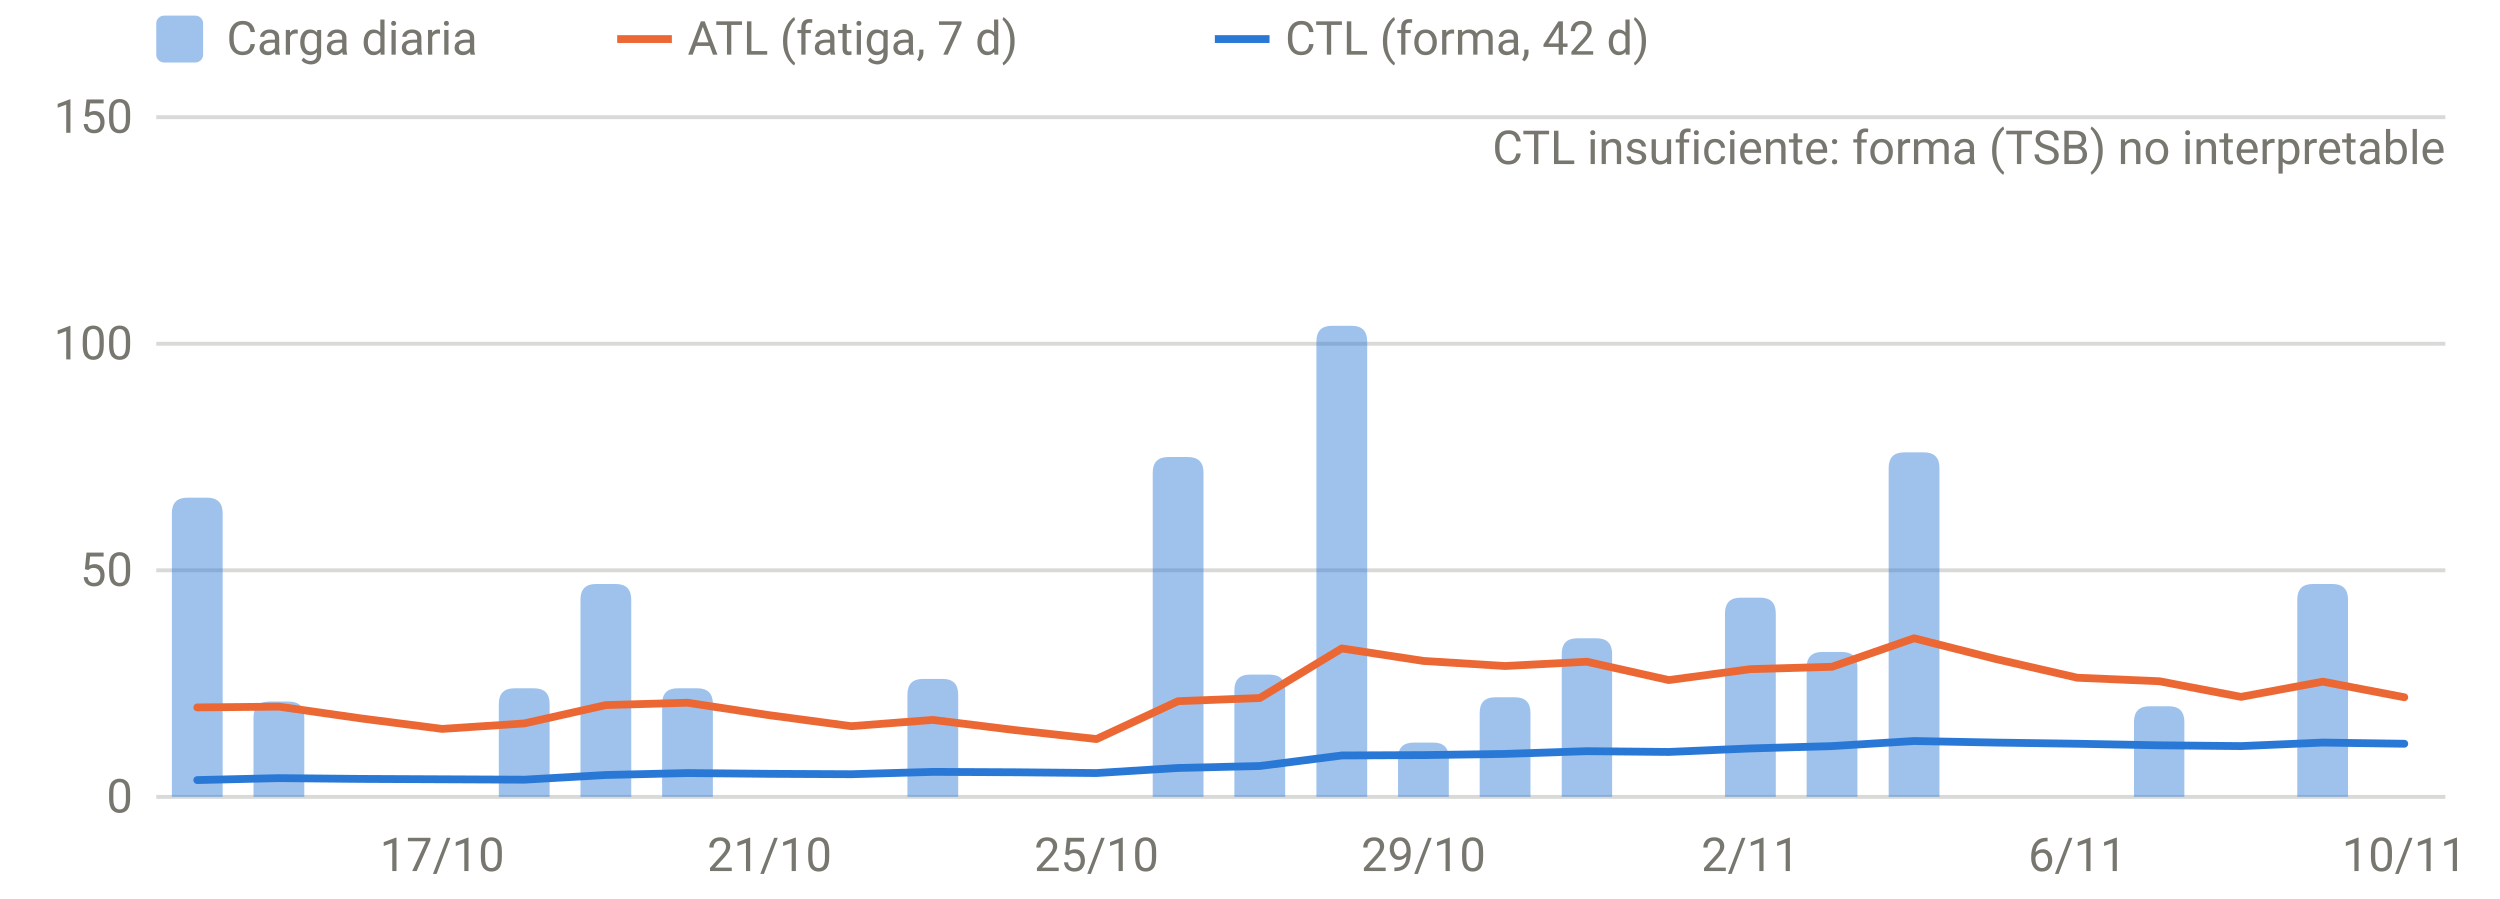
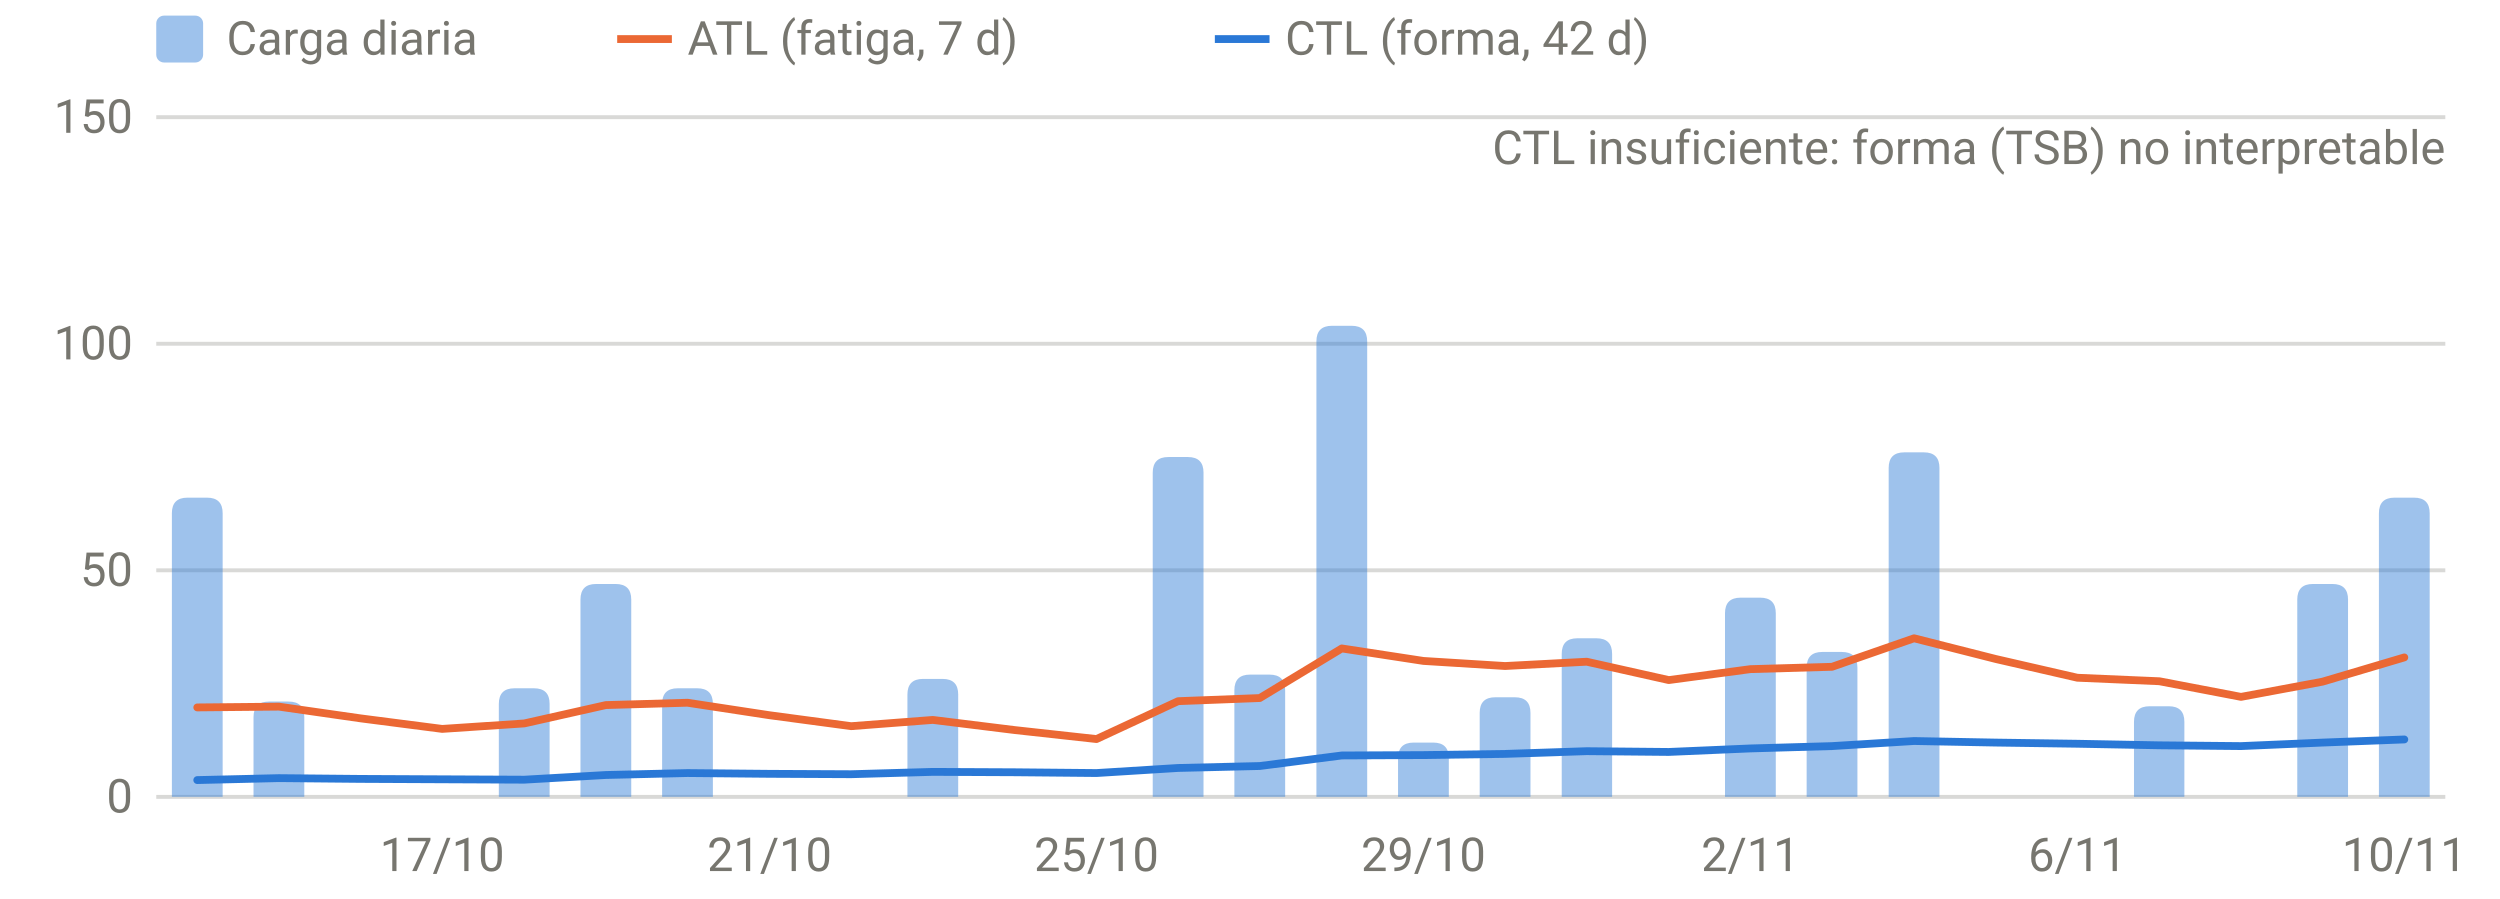
<svg xmlns="http://www.w3.org/2000/svg" viewBox="0 0 640 230" width="640" height="230" role="img" aria-label="Carga diaria, ATL y CTL" font-family="system-ui,-apple-system,Segoe UI,Roboto,sans-serif" font-size="12" fill="#77766f">
  <line x1="40" x2="626" y1="204.0" y2="204.0" stroke="rgba(119,118,111,0.28)" stroke-width="1" />
  <text x="34" y="208.0" text-anchor="end">0</text>
  <line x1="40" x2="626" y1="146.0" y2="146.0" stroke="rgba(119,118,111,0.28)" stroke-width="1" />
  <text x="34" y="150.0" text-anchor="end">50</text>
  <line x1="40" x2="626" y1="88.0" y2="88.0" stroke="rgba(119,118,111,0.28)" stroke-width="1" />
  <text x="34" y="92.0" text-anchor="end">100</text>
  <line x1="40" x2="626" y1="30.0" y2="30.0" stroke="rgba(119,118,111,0.28)" stroke-width="1" />
  <text x="34" y="34.0" text-anchor="end">150</text>
  <text x="113.2" y="223" text-anchor="middle">17/10</text>
  <text x="197.0" y="223" text-anchor="middle">21/10</text>
  <text x="280.7" y="223" text-anchor="middle">25/10</text>
  <text x="364.4" y="223" text-anchor="middle">29/10</text>
  <text x="448.1" y="223" text-anchor="middle">2/11</text>
  <text x="531.8" y="223" text-anchor="middle">6/11</text>
  <text x="615.5" y="223" text-anchor="middle">10/11</text>
  <path d="M44.0,204.0V131.4Q44.0,127.4 48.0,127.4H53.0Q57.0,127.4 57.0,131.4V204.0Z" fill="rgba(42,120,214,0.45)" />
  <path d="M64.9,204.0V183.6Q64.9,179.6 68.9,179.6H73.9Q77.9,179.6 77.9,183.6V204.0Z" fill="rgba(42,120,214,0.45)" />
  <path d="M127.7,204.0V180.2Q127.7,176.2 131.7,176.2H136.7Q140.7,176.2 140.7,180.2V204.0Z" fill="rgba(42,120,214,0.45)" />
  <path d="M148.6,204.0V153.5Q148.6,149.5 152.6,149.5H157.6Q161.6,149.5 161.6,153.5V204.0Z" fill="rgba(42,120,214,0.45)" />
  <path d="M169.5,204.0V180.2Q169.5,176.2 173.5,176.2H178.5Q182.5,176.2 182.5,180.2V204.0Z" fill="rgba(42,120,214,0.45)" />
  <path d="M232.3,204.0V177.8Q232.3,173.8 236.3,173.8H241.3Q245.3,173.8 245.3,177.8V204.0Z" fill="rgba(42,120,214,0.45)" />
  <path d="M295.1,204.0V121.0Q295.1,117.0 299.1,117.0H304.1Q308.1,117.0 308.1,121.0V204.0Z" fill="rgba(42,120,214,0.45)" />
  <path d="M316.0,204.0V176.7Q316.0,172.7 320.0,172.7H325.0Q329.0,172.7 329.0,176.7V204.0Z" fill="rgba(42,120,214,0.45)" />
  <path d="M337.0,204.0V87.4Q337.0,83.4 341.0,83.4H346.0Q350.0,83.4 350.0,87.4V204.0Z" fill="rgba(42,120,214,0.45)" />
  <path d="M357.9,204.0V194.1Q357.9,190.1 361.9,190.1H366.9Q370.9,190.1 370.9,194.1V204.0Z" fill="rgba(42,120,214,0.45)" />
  <path d="M378.8,204.0V182.5Q378.8,178.5 382.8,178.5H387.8Q391.8,178.5 391.8,182.5V204.0Z" fill="rgba(42,120,214,0.45)" />
  <path d="M399.8,204.0V167.4Q399.8,163.4 403.8,163.4H408.7Q412.7,163.4 412.7,167.4V204.0Z" fill="rgba(42,120,214,0.45)" />
  <path d="M441.6,204.0V157.0Q441.6,153.0 445.6,153.0H450.6Q454.6,153.0 454.6,157.0V204.0Z" fill="rgba(42,120,214,0.45)" />
  <path d="M462.5,204.0V170.9Q462.5,166.9 466.5,166.9H471.5Q475.5,166.9 475.5,170.9V204.0Z" fill="rgba(42,120,214,0.45)" />
  <path d="M483.5,204.0V119.8Q483.5,115.8 487.5,115.8H492.5Q496.5,115.8 496.5,119.8V204.0Z" fill="rgba(42,120,214,0.45)" />
  <path d="M546.3,204.0V184.8Q546.3,180.8 550.3,180.8H555.2Q559.2,180.8 559.2,184.8V204.0Z" fill="rgba(42,120,214,0.45)" />
  <path d="M588.1,204.0V153.5Q588.1,149.5 592.1,149.5H597.1Q601.1,149.5 601.1,153.5V204.0Z" fill="rgba(42,120,214,0.45)" />
-   <path d="M50.5,181.1 L71.4,180.9 L92.3,183.9 L113.2,186.6 L134.2,185.2 L155.1,180.5 L176.0,179.9 L197.0,183.1 L217.9,185.9 L238.8,184.3 L259.8,186.9 L280.7,189.2 L301.6,179.5 L322.5,178.7 L343.5,166.0 L364.4,169.2 L385.3,170.5 L406.2,169.4 L427.2,174.1 L448.1,171.3 L469.0,170.7 L490.0,163.4 L510.9,168.7 L531.8,173.5 L552.8,174.4 L573.7,178.4 L594.6,174.5 L615.5,178.5" fill="none" stroke="#eb6834" stroke-width="2" stroke-linejoin="round" stroke-linecap="round" />
-   <path d="M50.5,199.7 L71.4,199.2 L92.3,199.4 L113.2,199.5 L134.2,199.6 L155.1,198.4 L176.0,197.9 L197.0,198.1 L217.9,198.2 L238.8,197.6 L259.8,197.7 L280.7,197.9 L301.6,196.6 L322.5,196.1 L343.5,193.4 L364.4,193.3 L385.3,193.0 L406.2,192.3 L427.2,192.5 L448.1,191.6 L469.0,191.0 L490.0,189.7 L510.9,190.1 L531.8,190.4 L552.8,190.8 L573.7,191.0 L594.6,190.1 L615.5,190.4" fill="none" stroke="#2a78d6" stroke-width="2" stroke-linejoin="round" stroke-linecap="round" />
+   <path d="M609.0,204.0V131.4Q609.0,127.4 613.0,127.4H618.0Q622.0,127.4 622.0,131.4V204.0Z" fill="rgba(42,120,214,0.45)" />
+   <path d="M50.5,181.1 L71.4,180.9 L92.3,183.9 L113.2,186.6 L134.2,185.2 L155.1,180.5 L176.0,179.9 L197.0,183.1 L217.9,185.9 L238.8,184.3 L259.8,186.9 L280.7,189.2 L301.6,179.5 L322.5,178.7 L343.5,166.0 L364.4,169.2 L385.3,170.5 L406.2,169.4 L427.2,174.1 L448.1,171.3 L469.0,170.7 L490.0,163.4 L510.9,168.7 L531.8,173.5 L552.8,174.4 L573.7,178.4 L594.6,174.5 L615.5,168.3" fill="none" stroke="#eb6834" stroke-width="2" stroke-linejoin="round" stroke-linecap="round" />
+   <path d="M50.5,199.7 L71.4,199.2 L92.3,199.4 L113.2,199.5 L134.2,199.6 L155.1,198.4 L176.0,197.9 L197.0,198.1 L217.9,198.2 L238.8,197.6 L259.8,197.7 L280.7,197.9 L301.6,196.6 L322.5,196.1 L343.5,193.4 L364.4,193.3 L385.3,193.0 L406.2,192.3 L427.2,192.5 L448.1,191.6 L469.0,191.0 L490.0,189.7 L510.9,190.1 L531.8,190.4 L552.8,190.8 L573.7,191.0 L594.6,190.1 L615.5,189.3" fill="none" stroke="#2a78d6" stroke-width="2" stroke-linejoin="round" stroke-linecap="round" />
  <text x="626" y="42" text-anchor="end">CTL insuficiente: forma (TSB) no interpretable</text>
  <rect x="40" y="4" width="12" height="12" rx="2" fill="rgba(42,120,214,0.45)" />
  <text x="58" y="14">Carga diaria</text>
  <line x1="158" x2="172" y1="10" y2="10" stroke="#eb6834" stroke-width="2" />
  <text x="176" y="14">ATL (fatiga, 7 d)</text>
  <line x1="311" x2="325" y1="10" y2="10" stroke="#2a78d6" stroke-width="2" />
  <text x="329" y="14">CTL (forma, 42 d)</text>
</svg>
